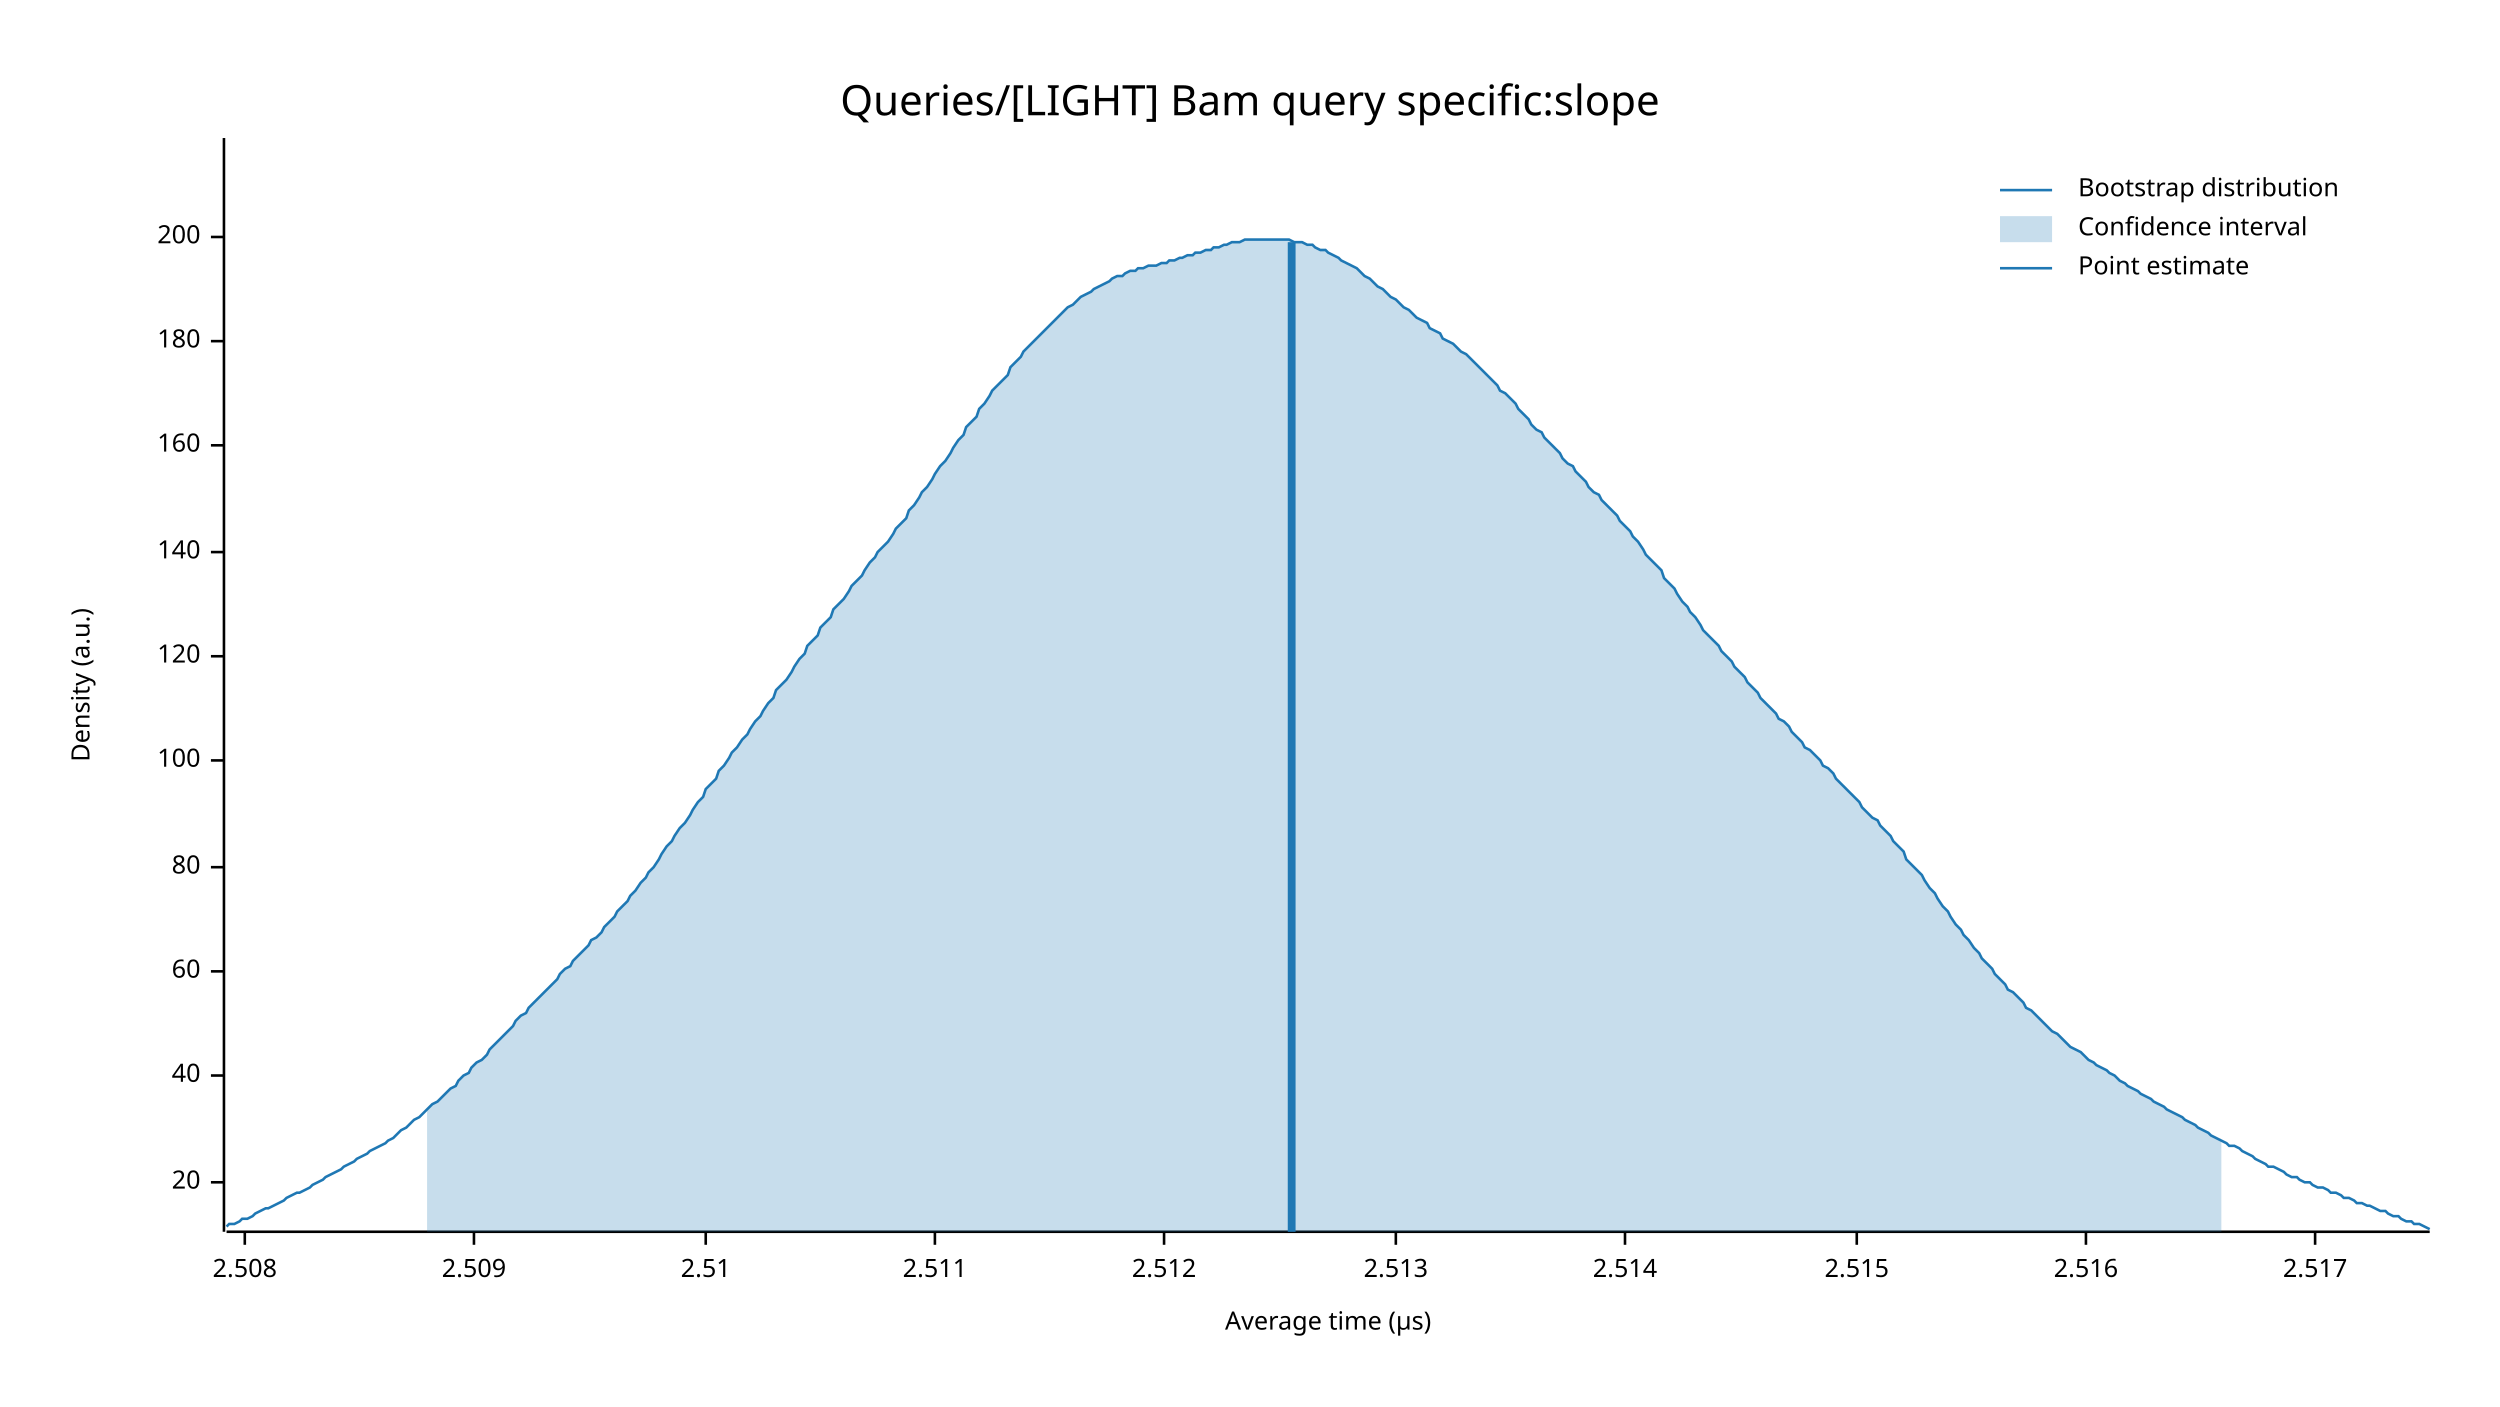
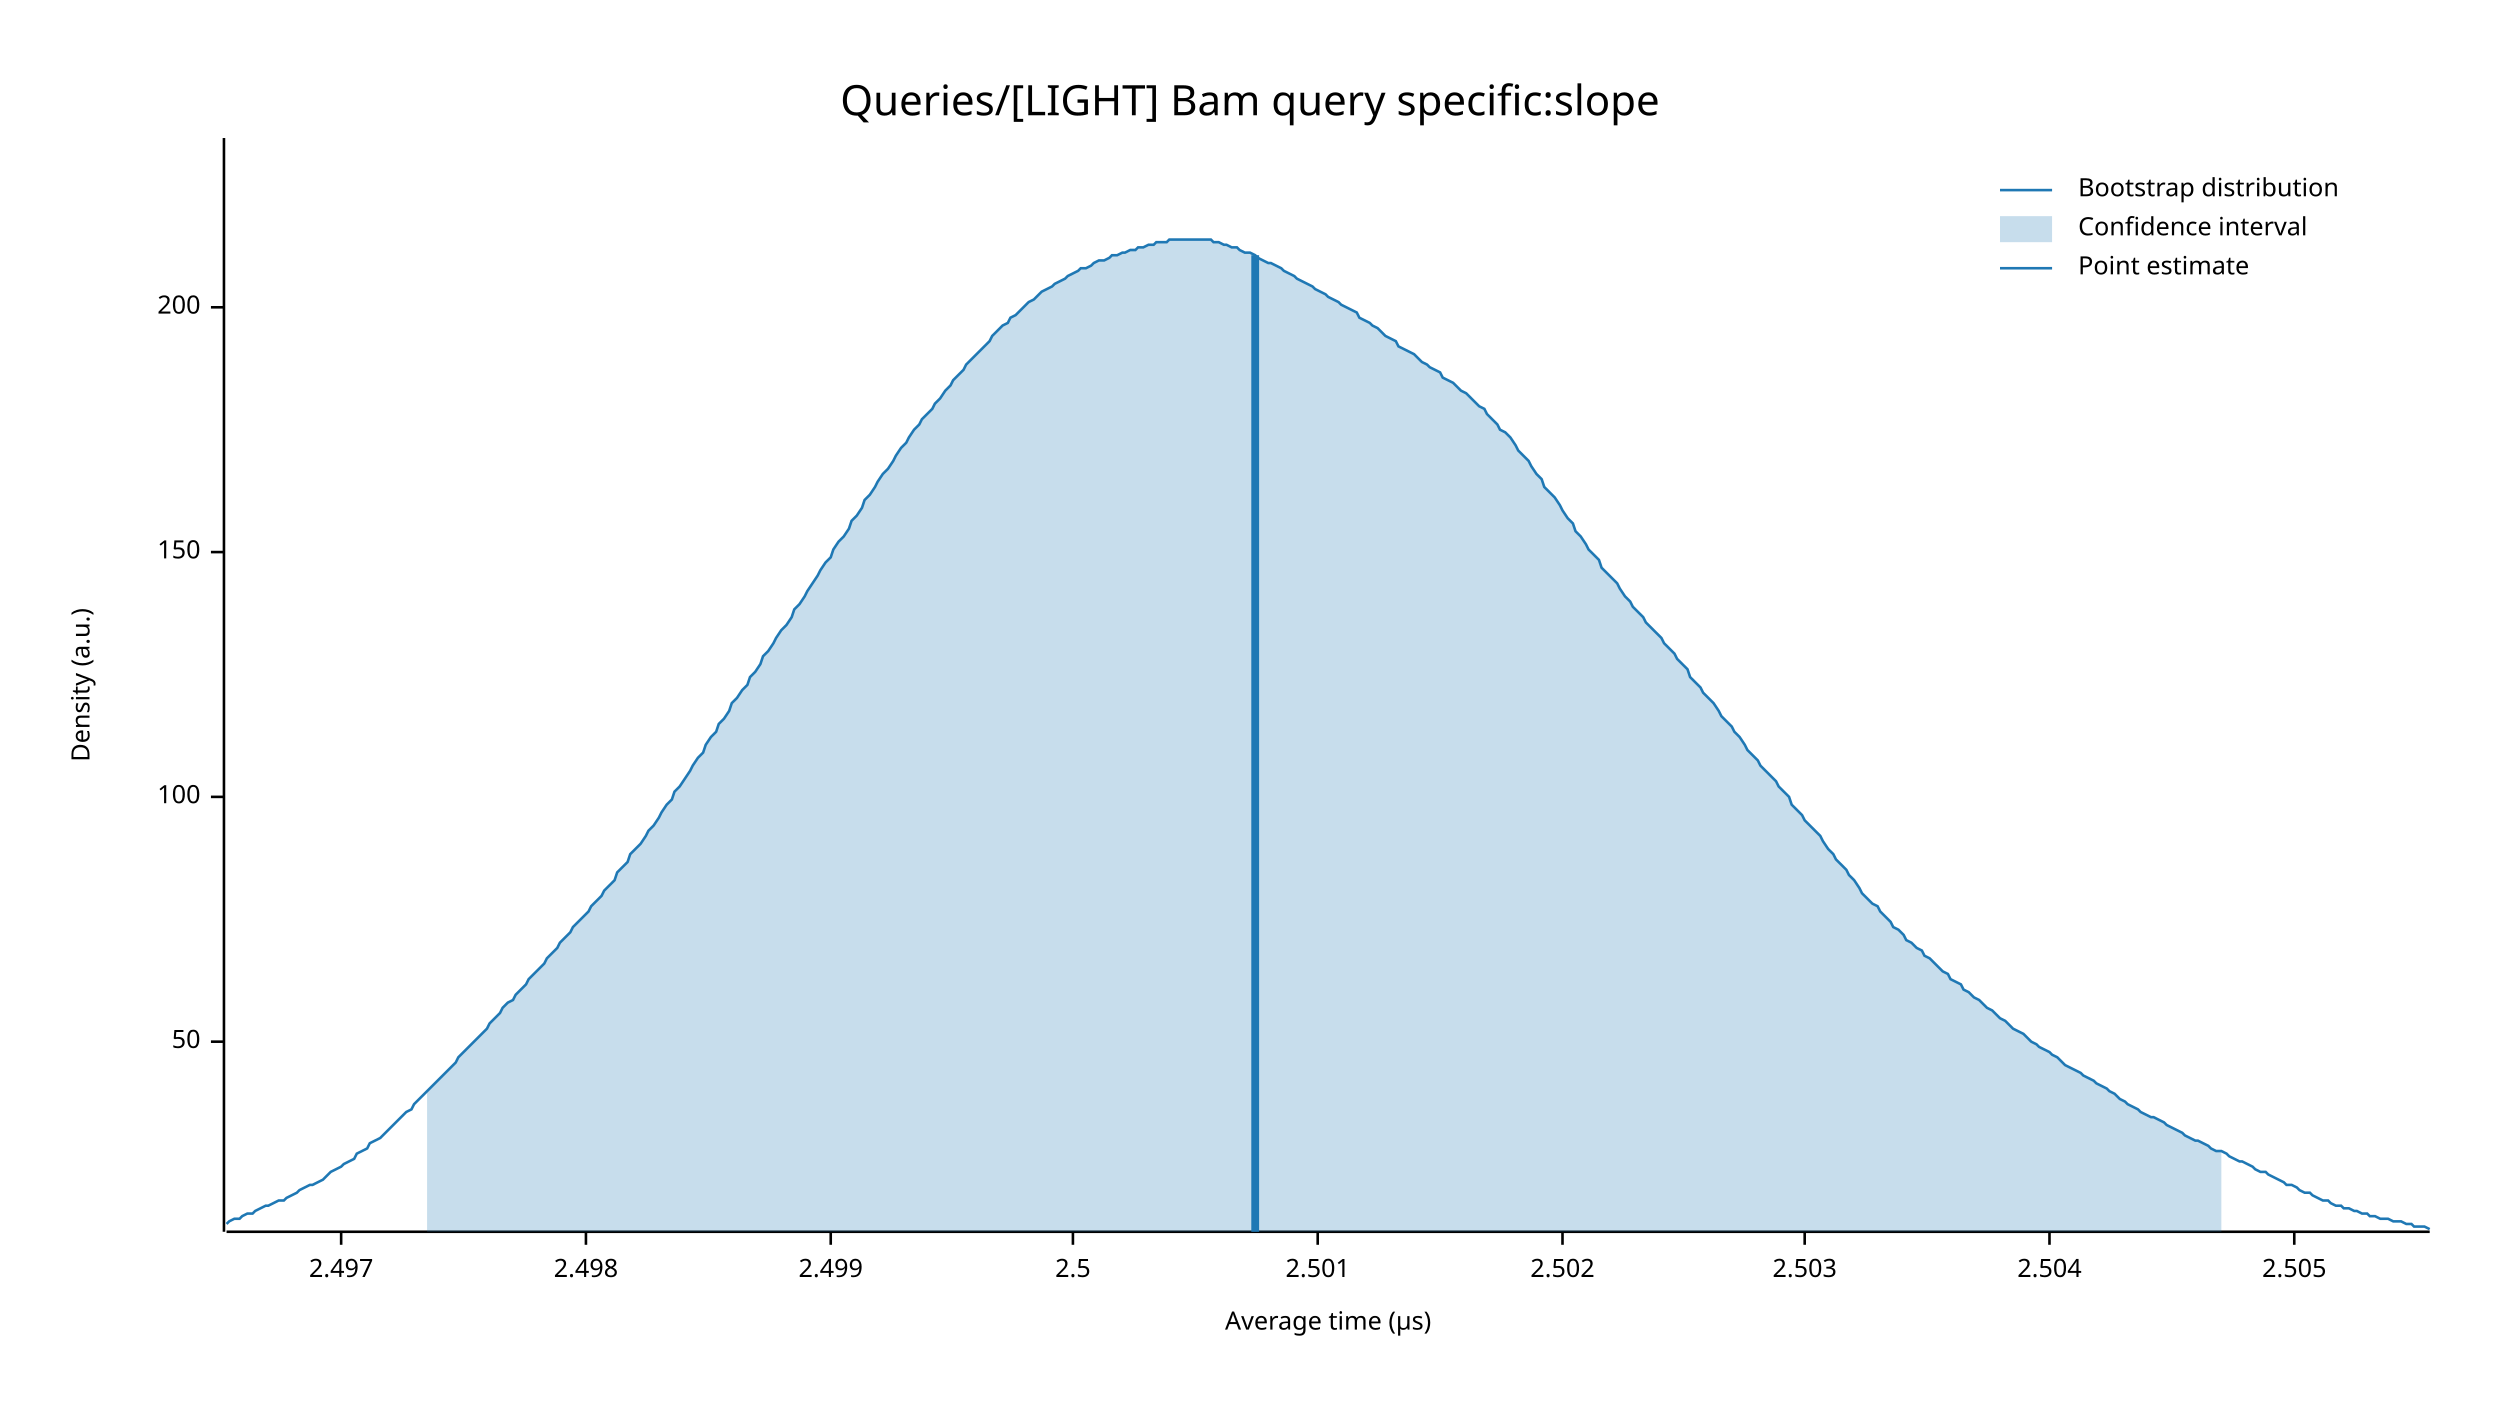
<svg xmlns="http://www.w3.org/2000/svg" width="960" height="540" viewBox="0 0 960 540">
  <text x="480" y="32" dy="0.76em" text-anchor="middle" font-family="sans-serif" font-size="16.129" opacity="1" fill="#000000">
Queries/[LIGHT] Bam query specific:slope
</text>
  <text x="27" y="263" dy="0.76em" text-anchor="middle" font-family="sans-serif" font-size="9.677" opacity="1" fill="#000000" transform="rotate(270, 27, 263)">
Density (a.u.)
</text>
  <text x="510" y="513" dy="-0.5ex" text-anchor="middle" font-family="sans-serif" font-size="9.677" opacity="1" fill="#000000">
Average time (µs)
</text>
  <polyline fill="none" opacity="1" stroke="#000000" stroke-width="1" points="86,53 86,473 " />
-   <text x="77" y="454" dy="0.5ex" text-anchor="end" font-family="sans-serif" font-size="9.677" opacity="1" fill="#000000">
- 20
+   <text x="77" y="400" dy="0.5ex" text-anchor="end" font-family="sans-serif" font-size="9.677" opacity="1" fill="#000000">
+ 50
</text>
-   <polyline fill="none" opacity="1" stroke="#000000" stroke-width="1" points="81,454 86,454 " />
-   <text x="77" y="413" dy="0.5ex" text-anchor="end" font-family="sans-serif" font-size="9.677" opacity="1" fill="#000000">
- 40
- </text>
-   <polyline fill="none" opacity="1" stroke="#000000" stroke-width="1" points="81,413 86,413 " />
-   <text x="77" y="373" dy="0.5ex" text-anchor="end" font-family="sans-serif" font-size="9.677" opacity="1" fill="#000000">
- 60
- </text>
-   <polyline fill="none" opacity="1" stroke="#000000" stroke-width="1" points="81,373 86,373 " />
-   <text x="77" y="333" dy="0.5ex" text-anchor="end" font-family="sans-serif" font-size="9.677" opacity="1" fill="#000000">
- 80
- </text>
-   <polyline fill="none" opacity="1" stroke="#000000" stroke-width="1" points="81,333 86,333 " />
-   <text x="77" y="292" dy="0.5ex" text-anchor="end" font-family="sans-serif" font-size="9.677" opacity="1" fill="#000000">
+   <polyline fill="none" opacity="1" stroke="#000000" stroke-width="1" points="81,400 86,400 " />
+   <text x="77" y="306" dy="0.5ex" text-anchor="end" font-family="sans-serif" font-size="9.677" opacity="1" fill="#000000">
100
</text>
-   <polyline fill="none" opacity="1" stroke="#000000" stroke-width="1" points="81,292 86,292 " />
-   <text x="77" y="252" dy="0.5ex" text-anchor="end" font-family="sans-serif" font-size="9.677" opacity="1" fill="#000000">
- 120
- </text>
-   <polyline fill="none" opacity="1" stroke="#000000" stroke-width="1" points="81,252 86,252 " />
+   <polyline fill="none" opacity="1" stroke="#000000" stroke-width="1" points="81,306 86,306 " />
  <text x="77" y="212" dy="0.5ex" text-anchor="end" font-family="sans-serif" font-size="9.677" opacity="1" fill="#000000">
- 140
+ 150
</text>
  <polyline fill="none" opacity="1" stroke="#000000" stroke-width="1" points="81,212 86,212 " />
-   <text x="77" y="171" dy="0.5ex" text-anchor="end" font-family="sans-serif" font-size="9.677" opacity="1" fill="#000000">
- 160
- </text>
-   <polyline fill="none" opacity="1" stroke="#000000" stroke-width="1" points="81,171 86,171 " />
-   <text x="77" y="131" dy="0.5ex" text-anchor="end" font-family="sans-serif" font-size="9.677" opacity="1" fill="#000000">
- 180
- </text>
-   <polyline fill="none" opacity="1" stroke="#000000" stroke-width="1" points="81,131 86,131 " />
-   <text x="77" y="91" dy="0.5ex" text-anchor="end" font-family="sans-serif" font-size="9.677" opacity="1" fill="#000000">
+   <text x="77" y="118" dy="0.5ex" text-anchor="end" font-family="sans-serif" font-size="9.677" opacity="1" fill="#000000">
200
</text>
-   <polyline fill="none" opacity="1" stroke="#000000" stroke-width="1" points="81,91 86,91 " />
+   <polyline fill="none" opacity="1" stroke="#000000" stroke-width="1" points="81,118 86,118 " />
  <polyline fill="none" opacity="1" stroke="#000000" stroke-width="1" points="87,473 933,473 " />
-   <text x="94" y="483" dy="0.76em" text-anchor="middle" font-family="sans-serif" font-size="9.677" opacity="1" fill="#000000">
- 2.508
+   <text x="131" y="483" dy="0.76em" text-anchor="middle" font-family="sans-serif" font-size="9.677" opacity="1" fill="#000000">
+ 2.497
</text>
-   <polyline fill="none" opacity="1" stroke="#000000" stroke-width="1" points="94,473 94,478 " />
-   <text x="182" y="483" dy="0.76em" text-anchor="middle" font-family="sans-serif" font-size="9.677" opacity="1" fill="#000000">
- 2.509
+   <polyline fill="none" opacity="1" stroke="#000000" stroke-width="1" points="131,473 131,478 " />
+   <text x="225" y="483" dy="0.76em" text-anchor="middle" font-family="sans-serif" font-size="9.677" opacity="1" fill="#000000">
+ 2.498
</text>
-   <polyline fill="none" opacity="1" stroke="#000000" stroke-width="1" points="182,473 182,478 " />
-   <text x="271" y="483" dy="0.76em" text-anchor="middle" font-family="sans-serif" font-size="9.677" opacity="1" fill="#000000">
- 2.51
+   <polyline fill="none" opacity="1" stroke="#000000" stroke-width="1" points="225,473 225,478 " />
+   <text x="319" y="483" dy="0.76em" text-anchor="middle" font-family="sans-serif" font-size="9.677" opacity="1" fill="#000000">
+ 2.499
</text>
-   <polyline fill="none" opacity="1" stroke="#000000" stroke-width="1" points="271,473 271,478 " />
-   <text x="359" y="483" dy="0.76em" text-anchor="middle" font-family="sans-serif" font-size="9.677" opacity="1" fill="#000000">
- 2.511
+   <polyline fill="none" opacity="1" stroke="#000000" stroke-width="1" points="319,473 319,478 " />
+   <text x="412" y="483" dy="0.76em" text-anchor="middle" font-family="sans-serif" font-size="9.677" opacity="1" fill="#000000">
+ 2.5
</text>
-   <polyline fill="none" opacity="1" stroke="#000000" stroke-width="1" points="359,473 359,478 " />
-   <text x="447" y="483" dy="0.76em" text-anchor="middle" font-family="sans-serif" font-size="9.677" opacity="1" fill="#000000">
- 2.512
+   <polyline fill="none" opacity="1" stroke="#000000" stroke-width="1" points="412,473 412,478 " />
+   <text x="506" y="483" dy="0.76em" text-anchor="middle" font-family="sans-serif" font-size="9.677" opacity="1" fill="#000000">
+ 2.501
</text>
-   <polyline fill="none" opacity="1" stroke="#000000" stroke-width="1" points="447,473 447,478 " />
-   <text x="536" y="483" dy="0.76em" text-anchor="middle" font-family="sans-serif" font-size="9.677" opacity="1" fill="#000000">
- 2.513
+   <polyline fill="none" opacity="1" stroke="#000000" stroke-width="1" points="506,473 506,478 " />
+   <text x="600" y="483" dy="0.76em" text-anchor="middle" font-family="sans-serif" font-size="9.677" opacity="1" fill="#000000">
+ 2.502
</text>
-   <polyline fill="none" opacity="1" stroke="#000000" stroke-width="1" points="536,473 536,478 " />
-   <text x="624" y="483" dy="0.76em" text-anchor="middle" font-family="sans-serif" font-size="9.677" opacity="1" fill="#000000">
- 2.514
+   <polyline fill="none" opacity="1" stroke="#000000" stroke-width="1" points="600,473 600,478 " />
+   <text x="693" y="483" dy="0.76em" text-anchor="middle" font-family="sans-serif" font-size="9.677" opacity="1" fill="#000000">
+ 2.503
</text>
-   <polyline fill="none" opacity="1" stroke="#000000" stroke-width="1" points="624,473 624,478 " />
-   <text x="713" y="483" dy="0.76em" text-anchor="middle" font-family="sans-serif" font-size="9.677" opacity="1" fill="#000000">
- 2.515
+   <polyline fill="none" opacity="1" stroke="#000000" stroke-width="1" points="693,473 693,478 " />
+   <text x="787" y="483" dy="0.76em" text-anchor="middle" font-family="sans-serif" font-size="9.677" opacity="1" fill="#000000">
+ 2.504
</text>
-   <polyline fill="none" opacity="1" stroke="#000000" stroke-width="1" points="713,473 713,478 " />
-   <text x="801" y="483" dy="0.76em" text-anchor="middle" font-family="sans-serif" font-size="9.677" opacity="1" fill="#000000">
- 2.516
+   <polyline fill="none" opacity="1" stroke="#000000" stroke-width="1" points="787,473 787,478 " />
+   <text x="881" y="483" dy="0.76em" text-anchor="middle" font-family="sans-serif" font-size="9.677" opacity="1" fill="#000000">
+ 2.505
</text>
-   <polyline fill="none" opacity="1" stroke="#000000" stroke-width="1" points="801,473 801,478 " />
-   <text x="889" y="483" dy="0.76em" text-anchor="middle" font-family="sans-serif" font-size="9.677" opacity="1" fill="#000000">
- 2.517
- </text>
-   <polyline fill="none" opacity="1" stroke="#000000" stroke-width="1" points="889,473 889,478 " />
-   <polyline fill="none" opacity="1" stroke="#1F78B4" stroke-width="1" points="87,471 88,470 90,470 92,469 93,468 95,468 97,467 98,466 100,465 102,464 103,464 105,463 107,462 109,461 110,460 112,459 114,458 115,458 117,457 119,456 120,455 122,454 124,453 125,452 127,451 129,450 131,449 132,448 134,447 136,446 137,445 139,444 141,443 142,442 144,441 146,440 148,439 149,438 151,437 153,435 154,434 156,433 158,431 159,430 161,429 163,427 164,426 166,424 168,423 170,421 171,420 173,418 175,417 176,415 178,413 180,412 181,410 183,408 185,407 187,405 188,403 190,401 192,399 193,398 195,396 197,394 198,392 200,390 202,389 203,387 205,385 207,383 209,381 210,380 212,378 214,376 215,374 217,372 219,371 220,369 222,367 224,365 226,363 227,361 229,360 231,358 232,356 234,354 236,352 237,350 239,348 241,346 242,344 244,342 246,339 248,337 249,335 251,333 253,330 254,328 256,325 258,323 259,321 261,318 263,316 265,313 266,311 268,308 270,306 271,303 273,301 275,299 276,296 278,294 280,291 281,289 283,287 285,284 287,282 288,280 290,277 292,275 293,273 295,270 297,268 298,265 300,263 302,261 304,258 305,256 307,253 309,251 310,248 312,246 314,244 315,241 317,239 319,237 320,234 322,232 324,230 326,227 327,225 329,223 331,221 332,219 334,216 336,214 337,212 339,210 341,208 343,205 344,203 346,201 348,199 349,196 351,194 353,191 354,189 356,187 358,184 359,182 361,179 363,177 365,174 366,172 368,169 370,167 371,164 373,162 375,160 376,157 378,155 380,152 381,150 383,148 385,146 387,144 388,141 390,139 392,137 393,135 395,133 397,131 398,130 400,128 402,126 404,124 405,123 407,121 409,119 410,118 412,117 414,115 415,114 417,113 419,112 420,111 422,110 424,109 426,108 427,107 429,106 431,106 432,105 434,104 436,104 437,103 439,103 441,102 443,102 444,102 446,101 448,101 449,100 451,100 453,99 454,99 456,98 458,98 459,97 461,97 463,96 465,96 466,95 468,95 470,94 471,94 473,93 475,93 476,93 478,92 480,92 482,92 483,92 485,92 487,92 488,92 490,92 492,92 493,92 495,92 497,93 498,93 500,93 502,94 504,94 505,95 507,96 509,96 510,97 512,98 514,99 515,100 517,101 519,102 521,103 522,104 524,106 526,107 527,108 529,110 531,111 532,112 534,114 536,115 537,116 539,118 541,119 543,121 544,122 546,123 548,124 549,126 551,127 553,128 554,130 556,131 558,132 560,134 561,135 563,136 565,138 566,139 568,141 570,143 571,144 573,146 575,148 576,150 578,151 580,153 582,155 583,157 585,159 587,161 588,163 590,165 592,166 593,168 595,170 597,172 599,174 600,176 602,178 604,179 605,181 607,183 609,185 610,187 612,189 614,190 615,192 617,194 619,196 621,198 622,200 624,202 626,204 627,206 629,208 631,211 632,213 634,215 636,217 638,219 639,222 641,224 643,226 644,228 646,231 648,233 649,235 651,237 653,240 654,242 656,244 658,246 660,248 661,250 663,252 665,254 666,256 668,258 670,260 671,262 673,264 675,266 676,268 678,270 680,272 682,274 683,276 685,277 687,279 688,281 690,283 692,285 693,287 695,288 697,290 699,292 700,294 702,295 704,297 705,299 707,301 709,303 710,304 712,306 714,308 715,310 717,312 719,314 721,315 722,317 724,319 726,321 727,323 729,325 731,327 732,330 734,332 736,334 738,336 739,338 741,341 743,343 744,345 746,348 748,350 749,352 751,355 753,357 754,359 756,361 758,364 760,366 761,368 763,370 765,372 766,374 768,376 770,378 771,380 773,381 775,383 777,385 778,387 780,388 782,390 783,391 785,393 787,395 788,396 790,397 792,399 793,400 795,402 797,403 799,404 800,405 802,407 804,408 805,409 807,410 809,411 810,412 812,413 814,415 816,416 817,417 819,418 821,419 822,420 824,421 826,422 827,423 829,424 831,425 832,426 834,427 836,428 838,429 839,430 841,431 843,432 844,433 846,434 848,435 849,436 851,437 853,438 855,439 856,440 858,440 860,441 861,442 863,443 865,444 866,445 868,446 870,447 871,448 873,448 875,449 877,450 878,451 880,452 882,452 883,453 885,454 887,454 888,455 890,456 892,456 894,457 895,458 897,458 899,459 900,460 902,460 904,461 905,462 907,462 909,463 910,463 912,464 914,465 916,465 917,466 919,467 921,467 922,468 924,469 926,469 927,470 929,470 931,471 933,472 " />
-   <polygon opacity="0.25" fill="#1F78B4" points="164,426 166,424 168,423 170,421 171,420 173,418 175,417 176,415 178,413 180,412 181,410 183,408 185,407 187,405 188,403 190,401 192,399 193,398 195,396 197,394 198,392 200,390 202,389 203,387 205,385 207,383 209,381 210,380 212,378 214,376 215,374 217,372 219,371 220,369 222,367 224,365 226,363 227,361 229,360 231,358 232,356 234,354 236,352 237,350 239,348 241,346 242,344 244,342 246,339 248,337 249,335 251,333 253,330 254,328 256,325 258,323 259,321 261,318 263,316 265,313 266,311 268,308 270,306 271,303 273,301 275,299 276,296 278,294 280,291 281,289 283,287 285,284 287,282 288,280 290,277 292,275 293,273 295,270 297,268 298,265 300,263 302,261 304,258 305,256 307,253 309,251 310,248 312,246 314,244 315,241 317,239 319,237 320,234 322,232 324,230 326,227 327,225 329,223 331,221 332,219 334,216 336,214 337,212 339,210 341,208 343,205 344,203 346,201 348,199 349,196 351,194 353,191 354,189 356,187 358,184 359,182 361,179 363,177 365,174 366,172 368,169 370,167 371,164 373,162 375,160 376,157 378,155 380,152 381,150 383,148 385,146 387,144 388,141 390,139 392,137 393,135 395,133 397,131 398,130 400,128 402,126 404,124 405,123 407,121 409,119 410,118 412,117 414,115 415,114 417,113 419,112 420,111 422,110 424,109 426,108 427,107 429,106 431,106 432,105 434,104 436,104 437,103 439,103 441,102 443,102 444,102 446,101 448,101 449,100 451,100 453,99 454,99 456,98 458,98 459,97 461,97 463,96 465,96 466,95 468,95 470,94 471,94 473,93 475,93 476,93 478,92 480,92 482,92 483,92 485,92 487,92 488,92 490,92 492,92 493,92 495,92 497,93 498,93 500,93 502,94 504,94 505,95 507,96 509,96 510,97 512,98 514,99 515,100 517,101 519,102 521,103 522,104 524,106 526,107 527,108 529,110 531,111 532,112 534,114 536,115 537,116 539,118 541,119 543,121 544,122 546,123 548,124 549,126 551,127 553,128 554,130 556,131 558,132 560,134 561,135 563,136 565,138 566,139 568,141 570,143 571,144 573,146 575,148 576,150 578,151 580,153 582,155 583,157 585,159 587,161 588,163 590,165 592,166 593,168 595,170 597,172 599,174 600,176 602,178 604,179 605,181 607,183 609,185 610,187 612,189 614,190 615,192 617,194 619,196 621,198 622,200 624,202 626,204 627,206 629,208 631,211 632,213 634,215 636,217 638,219 639,222 641,224 643,226 644,228 646,231 648,233 649,235 651,237 653,240 654,242 656,244 658,246 660,248 661,250 663,252 665,254 666,256 668,258 670,260 671,262 673,264 675,266 676,268 678,270 680,272 682,274 683,276 685,277 687,279 688,281 690,283 692,285 693,287 695,288 697,290 699,292 700,294 702,295 704,297 705,299 707,301 709,303 710,304 712,306 714,308 715,310 717,312 719,314 721,315 722,317 724,319 726,321 727,323 729,325 731,327 732,330 734,332 736,334 738,336 739,338 741,341 743,343 744,345 746,348 748,350 749,352 751,355 753,357 754,359 756,361 758,364 760,366 761,368 763,370 765,372 766,374 768,376 770,378 771,380 773,381 775,383 777,385 778,387 780,388 782,390 783,391 785,393 787,395 788,396 790,397 792,399 793,400 795,402 797,403 799,404 800,405 802,407 804,408 805,409 807,410 809,411 810,412 812,413 814,415 816,416 817,417 819,418 821,419 822,420 824,421 826,422 827,423 829,424 831,425 832,426 834,427 836,428 838,429 839,430 841,431 843,432 844,433 846,434 848,435 849,436 851,437 853,438 853,473 164,473 " />
-   <polyline fill="none" opacity="1" stroke="#1F78B4" stroke-width="3" points="496,473 496,93 " />
+   <polyline fill="none" opacity="1" stroke="#000000" stroke-width="1" points="881,473 881,478 " />
+   <polyline fill="none" opacity="1" stroke="#1F78B4" stroke-width="1" points="87,470 88,469 90,468 92,468 93,467 95,466 97,466 98,465 100,464 102,463 103,463 105,462 107,461 109,461 110,460 112,459 114,458 115,457 117,456 119,455 120,455 122,454 124,453 125,452 127,450 129,449 131,448 132,447 134,446 136,445 137,443 139,442 141,441 142,439 144,438 146,437 148,435 149,434 151,432 153,430 154,429 156,427 158,426 159,424 161,422 163,420 164,419 166,417 168,415 170,413 171,412 173,410 175,408 176,406 178,404 180,402 181,401 183,399 185,397 187,395 188,393 190,391 192,389 193,387 195,385 197,384 198,382 200,380 202,378 203,376 205,374 207,372 209,370 210,368 212,366 214,364 215,362 217,360 219,358 220,356 222,354 224,352 226,350 227,348 229,346 231,344 232,342 234,340 236,338 237,335 239,333 241,331 242,328 244,326 246,324 248,321 249,319 251,317 253,314 254,312 256,309 258,307 259,304 261,302 263,299 265,296 266,294 268,291 270,289 271,286 273,283 275,281 276,278 278,276 280,273 281,270 283,268 285,265 287,263 288,260 290,258 292,255 293,252 295,250 297,247 298,245 300,242 302,240 304,237 305,234 307,232 309,229 310,227 312,224 314,221 315,219 317,216 319,214 320,211 322,208 324,206 326,203 327,200 329,198 331,195 332,192 334,190 336,187 337,185 339,182 341,180 343,177 344,175 346,172 348,170 349,168 351,165 353,163 354,161 356,159 358,157 359,155 361,153 363,150 365,148 366,146 368,144 370,142 371,140 373,138 375,136 376,135 378,133 380,131 381,129 383,127 385,125 387,124 388,122 390,121 392,119 393,118 395,116 397,115 398,114 400,112 402,111 404,110 405,109 407,108 409,107 410,106 412,105 414,104 415,103 417,103 419,102 420,101 422,100 424,100 426,99 427,98 429,98 431,97 432,97 434,96 436,96 437,95 439,95 441,94 443,94 444,93 446,93 448,93 449,92 451,92 453,92 454,92 456,92 458,92 459,92 461,92 463,92 465,92 466,93 468,93 470,94 471,94 473,95 475,95 476,96 478,97 480,97 482,98 483,99 485,100 487,101 488,101 490,102 492,103 493,104 495,105 497,106 498,107 500,108 502,109 504,110 505,111 507,112 509,113 510,114 512,115 514,116 515,117 517,118 519,119 521,120 522,122 524,123 526,124 527,125 529,126 531,128 532,129 534,130 536,131 537,133 539,134 541,135 543,136 544,137 546,139 548,140 549,141 551,142 553,143 554,145 556,146 558,147 560,149 561,150 563,151 565,153 566,154 568,156 570,157 571,159 573,161 575,163 576,165 578,166 580,168 582,171 583,173 585,175 587,177 588,179 590,182 592,184 593,187 595,189 597,191 599,194 600,196 602,199 604,201 605,204 607,206 609,209 610,211 612,213 614,215 615,218 617,220 619,222 621,224 622,226 624,229 626,231 627,233 629,235 631,237 632,239 634,241 636,243 638,245 639,247 641,249 643,251 644,253 646,255 648,257 649,260 651,262 653,264 654,266 656,268 658,270 660,273 661,275 663,277 665,279 666,281 668,283 670,286 671,288 673,290 675,292 676,294 678,296 680,298 682,300 683,302 685,304 687,306 688,309 690,311 692,313 693,315 695,317 697,319 699,321 700,323 702,326 704,328 705,330 707,332 709,334 710,336 712,338 714,341 715,343 717,345 719,347 721,348 722,350 724,352 726,354 727,356 729,357 731,359 732,361 734,362 736,364 738,365 739,367 741,368 743,370 744,371 746,373 748,374 749,376 751,377 753,378 754,380 756,381 758,383 760,384 761,385 763,387 765,388 766,389 768,391 770,392 771,393 773,395 775,396 777,397 778,398 780,400 782,401 783,402 785,403 787,404 788,405 790,406 792,408 793,409 795,410 797,411 799,412 800,413 802,414 804,415 805,416 807,417 809,418 810,419 812,420 814,422 816,423 817,424 819,425 821,426 822,427 824,428 826,429 827,429 829,430 831,431 832,432 834,433 836,434 838,435 839,436 841,437 843,438 844,438 846,439 848,440 849,441 851,442 853,442 855,443 856,444 858,445 860,446 861,446 863,447 865,448 866,449 868,450 870,450 871,451 873,452 875,453 877,454 878,455 880,455 882,456 883,457 885,458 887,458 888,459 890,460 892,461 894,461 895,462 897,463 899,463 900,464 902,464 904,465 905,465 907,466 909,466 910,467 912,467 914,468 916,468 917,468 919,469 921,469 922,469 924,470 926,470 927,471 929,471 931,471 933,472 " />
+   <polygon opacity="0.25" fill="#1F78B4" points="164,419 166,417 168,415 170,413 171,412 173,410 175,408 176,406 178,404 180,402 181,401 183,399 185,397 187,395 188,393 190,391 192,389 193,387 195,385 197,384 198,382 200,380 202,378 203,376 205,374 207,372 209,370 210,368 212,366 214,364 215,362 217,360 219,358 220,356 222,354 224,352 226,350 227,348 229,346 231,344 232,342 234,340 236,338 237,335 239,333 241,331 242,328 244,326 246,324 248,321 249,319 251,317 253,314 254,312 256,309 258,307 259,304 261,302 263,299 265,296 266,294 268,291 270,289 271,286 273,283 275,281 276,278 278,276 280,273 281,270 283,268 285,265 287,263 288,260 290,258 292,255 293,252 295,250 297,247 298,245 300,242 302,240 304,237 305,234 307,232 309,229 310,227 312,224 314,221 315,219 317,216 319,214 320,211 322,208 324,206 326,203 327,200 329,198 331,195 332,192 334,190 336,187 337,185 339,182 341,180 343,177 344,175 346,172 348,170 349,168 351,165 353,163 354,161 356,159 358,157 359,155 361,153 363,150 365,148 366,146 368,144 370,142 371,140 373,138 375,136 376,135 378,133 380,131 381,129 383,127 385,125 387,124 388,122 390,121 392,119 393,118 395,116 397,115 398,114 400,112 402,111 404,110 405,109 407,108 409,107 410,106 412,105 414,104 415,103 417,103 419,102 420,101 422,100 424,100 426,99 427,98 429,98 431,97 432,97 434,96 436,96 437,95 439,95 441,94 443,94 444,93 446,93 448,93 449,92 451,92 453,92 454,92 456,92 458,92 459,92 461,92 463,92 465,92 466,93 468,93 470,94 471,94 473,95 475,95 476,96 478,97 480,97 482,98 483,99 485,100 487,101 488,101 490,102 492,103 493,104 495,105 497,106 498,107 500,108 502,109 504,110 505,111 507,112 509,113 510,114 512,115 514,116 515,117 517,118 519,119 521,120 522,122 524,123 526,124 527,125 529,126 531,128 532,129 534,130 536,131 537,133 539,134 541,135 543,136 544,137 546,139 548,140 549,141 551,142 553,143 554,145 556,146 558,147 560,149 561,150 563,151 565,153 566,154 568,156 570,157 571,159 573,161 575,163 576,165 578,166 580,168 582,171 583,173 585,175 587,177 588,179 590,182 592,184 593,187 595,189 597,191 599,194 600,196 602,199 604,201 605,204 607,206 609,209 610,211 612,213 614,215 615,218 617,220 619,222 621,224 622,226 624,229 626,231 627,233 629,235 631,237 632,239 634,241 636,243 638,245 639,247 641,249 643,251 644,253 646,255 648,257 649,260 651,262 653,264 654,266 656,268 658,270 660,273 661,275 663,277 665,279 666,281 668,283 670,286 671,288 673,290 675,292 676,294 678,296 680,298 682,300 683,302 685,304 687,306 688,309 690,311 692,313 693,315 695,317 697,319 699,321 700,323 702,326 704,328 705,330 707,332 709,334 710,336 712,338 714,341 715,343 717,345 719,347 721,348 722,350 724,352 726,354 727,356 729,357 731,359 732,361 734,362 736,364 738,365 739,367 741,368 743,370 744,371 746,373 748,374 749,376 751,377 753,378 754,380 756,381 758,383 760,384 761,385 763,387 765,388 766,389 768,391 770,392 771,393 773,395 775,396 777,397 778,398 780,400 782,401 783,402 785,403 787,404 788,405 790,406 792,408 793,409 795,410 797,411 799,412 800,413 802,414 804,415 805,416 807,417 809,418 810,419 812,420 814,422 816,423 817,424 819,425 821,426 822,427 824,428 826,429 827,429 829,430 831,431 832,432 834,433 836,434 838,435 839,436 841,437 843,438 844,438 846,439 848,440 849,441 851,442 853,442 853,473 164,473 " />
+   <polyline fill="none" opacity="1" stroke="#1F78B4" stroke-width="3" points="482,473 482,98 " />
  <text x="798" y="68" dy="0.76em" text-anchor="start" font-family="sans-serif" font-size="9.677" opacity="1" fill="#000000">
Bootstrap distribution
</text>
  <text x="798" y="83" dy="0.76em" text-anchor="start" font-family="sans-serif" font-size="9.677" opacity="1" fill="#000000">
Confidence interval
</text>
  <text x="798" y="98" dy="0.76em" text-anchor="start" font-family="sans-serif" font-size="9.677" opacity="1" fill="#000000">
Point estimate
</text>
  <polyline fill="none" opacity="1" stroke="#1F78B4" stroke-width="1" points="768,73 788,73 " />
  <rect x="768" y="83" width="20" height="10" opacity="0.25" fill="#1F78B4" stroke="none" />
  <polyline fill="none" opacity="1" stroke="#1F78B4" stroke-width="1" points="768,103 788,103 " />
</svg>
